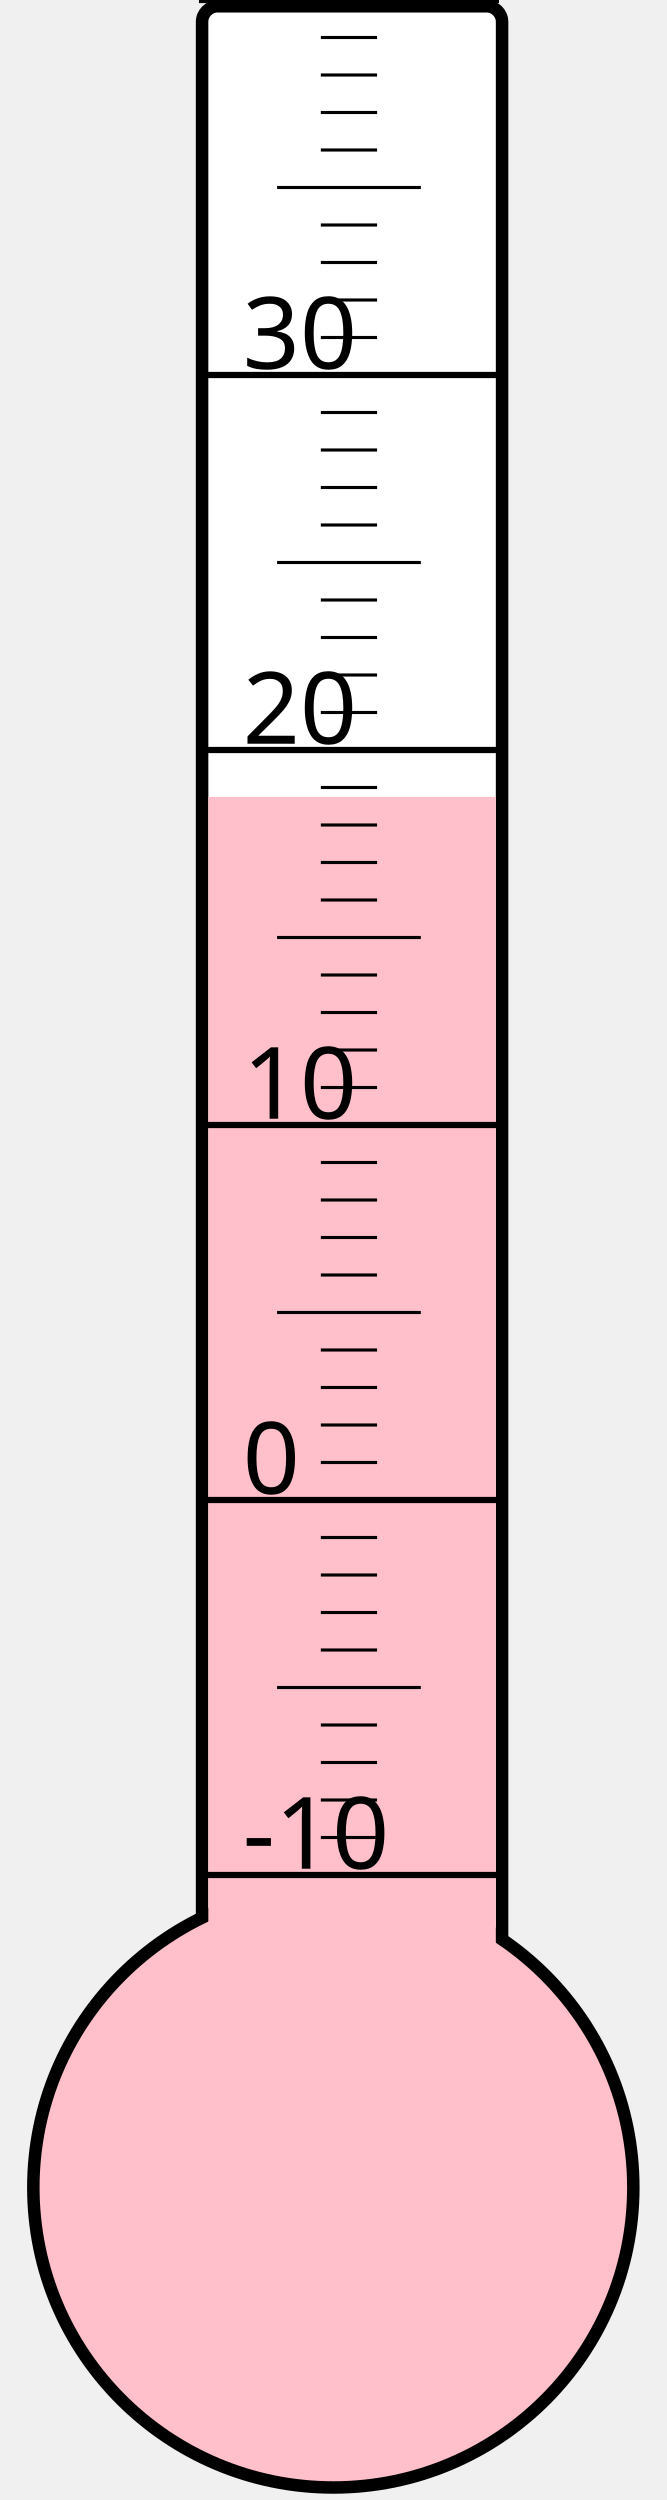
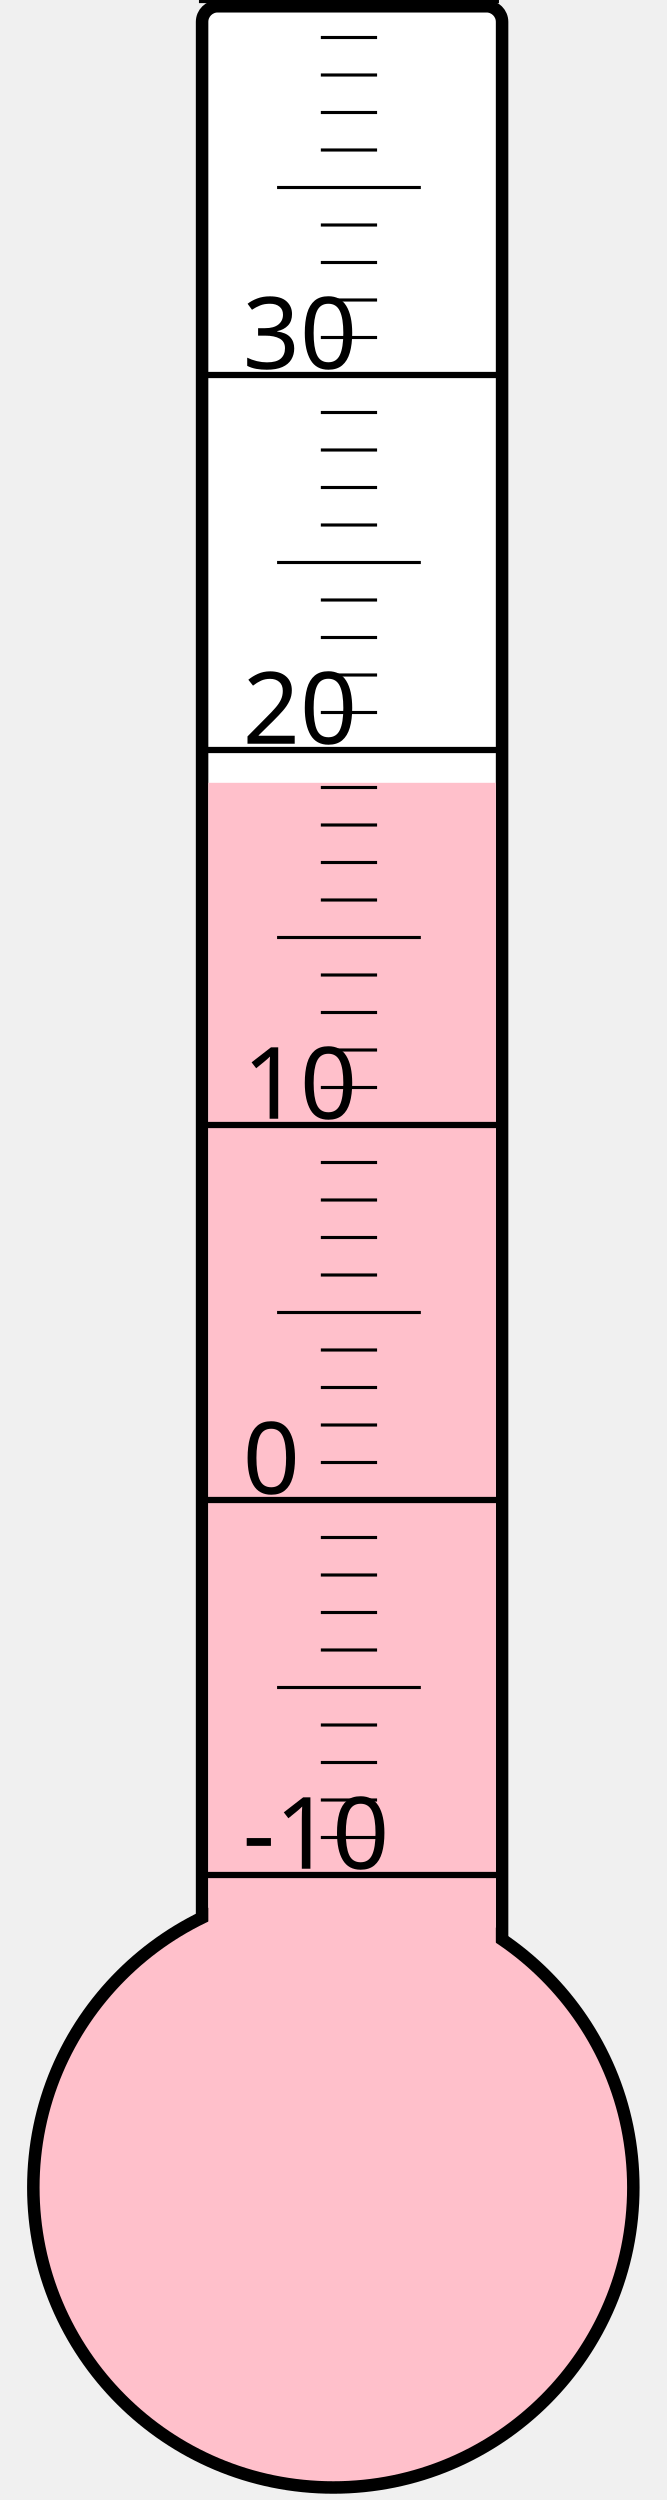
<svg xmlns="http://www.w3.org/2000/svg" width="40px" height="150px" viewBox="0 0 200 800">
  <rect width="200" height="800" x="0" y="0" style="fill: #ffffeb; fill-opacity: 0;" />
  <rect width="96" height="680" x="58" y="2" rx="5" ry="5" style="fill: white; fill-opacity: 1; stroke: black; stroke-width: 4;" />
  <circle cx="100" cy="700" r="96" style="fill: pink; stroke: black; stroke-width: 4;" />
-   <rect width="92" height="445.0" x="60" y="255.0" style="fill: pink; fill-opacity: 1; stroke-width: 0;" />
+   <rect width="92" height="449.5" x="60" y="250.5" style="fill: pink; fill-opacity: 1; stroke-width: 0;" />
  <text x="71" y="598" style="font-family: sans-serif; font-size: 24pt;">-10</text>
  <text x="71" y="478" style="font-family: sans-serif; font-size: 24pt;">0</text>
  <text x="71" y="358" style="font-family: sans-serif; font-size: 24pt;">10</text>
  <text x="71" y="238" style="font-family: sans-serif; font-size: 24pt;">20</text>
  <text x="71" y="118" style="font-family: sans-serif; font-size: 24pt;">30</text>
  <g style="stroke: black;">
    <line x1="57" y1="600" x2="153" y2="600" style="stroke-width: 2;" />
    <line x1="96" y1="588" x2="114" y2="588" style="stroke-width: 1;" />
    <line x1="96" y1="576" x2="114" y2="576" style="stroke-width: 1;" />
    <line x1="96" y1="564" x2="114" y2="564" style="stroke-width: 1;" />
    <line x1="96" y1="552" x2="114" y2="552" style="stroke-width: 1;" />
    <line x1="82" y1="540" x2="128" y2="540" style="stroke-width: 1;" />
    <line x1="96" y1="528" x2="114" y2="528" style="stroke-width: 1;" />
    <line x1="96" y1="516" x2="114" y2="516" style="stroke-width: 1;" />
    <line x1="96" y1="504" x2="114" y2="504" style="stroke-width: 1;" />
    <line x1="96" y1="492" x2="114" y2="492" style="stroke-width: 1;" />
    <line x1="57" y1="480" x2="153" y2="480" style="stroke-width: 2;" />
    <line x1="96" y1="468" x2="114" y2="468" style="stroke-width: 1;" />
    <line x1="96" y1="456" x2="114" y2="456" style="stroke-width: 1;" />
    <line x1="96" y1="444" x2="114" y2="444" style="stroke-width: 1;" />
    <line x1="96" y1="432" x2="114" y2="432" style="stroke-width: 1;" />
    <line x1="82" y1="420" x2="128" y2="420" style="stroke-width: 1;" />
    <line x1="96" y1="408" x2="114" y2="408" style="stroke-width: 1;" />
    <line x1="96" y1="396" x2="114" y2="396" style="stroke-width: 1;" />
    <line x1="96" y1="384" x2="114" y2="384" style="stroke-width: 1;" />
    <line x1="96" y1="372" x2="114" y2="372" style="stroke-width: 1;" />
    <line x1="57" y1="360" x2="153" y2="360" style="stroke-width: 2;" />
    <line x1="96" y1="348" x2="114" y2="348" style="stroke-width: 1;" />
    <line x1="96" y1="336" x2="114" y2="336" style="stroke-width: 1;" />
    <line x1="96" y1="324" x2="114" y2="324" style="stroke-width: 1;" />
    <line x1="96" y1="312" x2="114" y2="312" style="stroke-width: 1;" />
    <line x1="82" y1="300" x2="128" y2="300" style="stroke-width: 1;" />
    <line x1="96" y1="288" x2="114" y2="288" style="stroke-width: 1;" />
    <line x1="96" y1="276" x2="114" y2="276" style="stroke-width: 1;" />
    <line x1="96" y1="264" x2="114" y2="264" style="stroke-width: 1;" />
    <line x1="96" y1="252" x2="114" y2="252" style="stroke-width: 1;" />
    <line x1="57" y1="240" x2="153" y2="240" style="stroke-width: 2;" />
    <line x1="96" y1="228" x2="114" y2="228" style="stroke-width: 1;" />
    <line x1="96" y1="216" x2="114" y2="216" style="stroke-width: 1;" />
    <line x1="96" y1="204" x2="114" y2="204" style="stroke-width: 1;" />
    <line x1="96" y1="192" x2="114" y2="192" style="stroke-width: 1;" />
    <line x1="82" y1="180" x2="128" y2="180" style="stroke-width: 1;" />
    <line x1="96" y1="168" x2="114" y2="168" style="stroke-width: 1;" />
    <line x1="96" y1="156" x2="114" y2="156" style="stroke-width: 1;" />
    <line x1="96" y1="144" x2="114" y2="144" style="stroke-width: 1;" />
    <line x1="96" y1="132" x2="114" y2="132" style="stroke-width: 1;" />
    <line x1="57" y1="120" x2="153" y2="120" style="stroke-width: 2;" />
    <line x1="96" y1="108" x2="114" y2="108" style="stroke-width: 1;" />
    <line x1="96" y1="96" x2="114" y2="96" style="stroke-width: 1;" />
    <line x1="96" y1="84" x2="114" y2="84" style="stroke-width: 1;" />
    <line x1="96" y1="72" x2="114" y2="72" style="stroke-width: 1;" />
    <line x1="82" y1="60" x2="128" y2="60" style="stroke-width: 1;" />
    <line x1="96" y1="48" x2="114" y2="48" style="stroke-width: 1;" />
    <line x1="96" y1="36" x2="114" y2="36" style="stroke-width: 1;" />
    <line x1="96" y1="24" x2="114" y2="24" style="stroke-width: 1;" />
    <line x1="96" y1="12" x2="114" y2="12" style="stroke-width: 1;" />
    <line x1="57" y1="0" x2="153" y2="0" style="stroke-width: 2;" />
  </g>
</svg>
